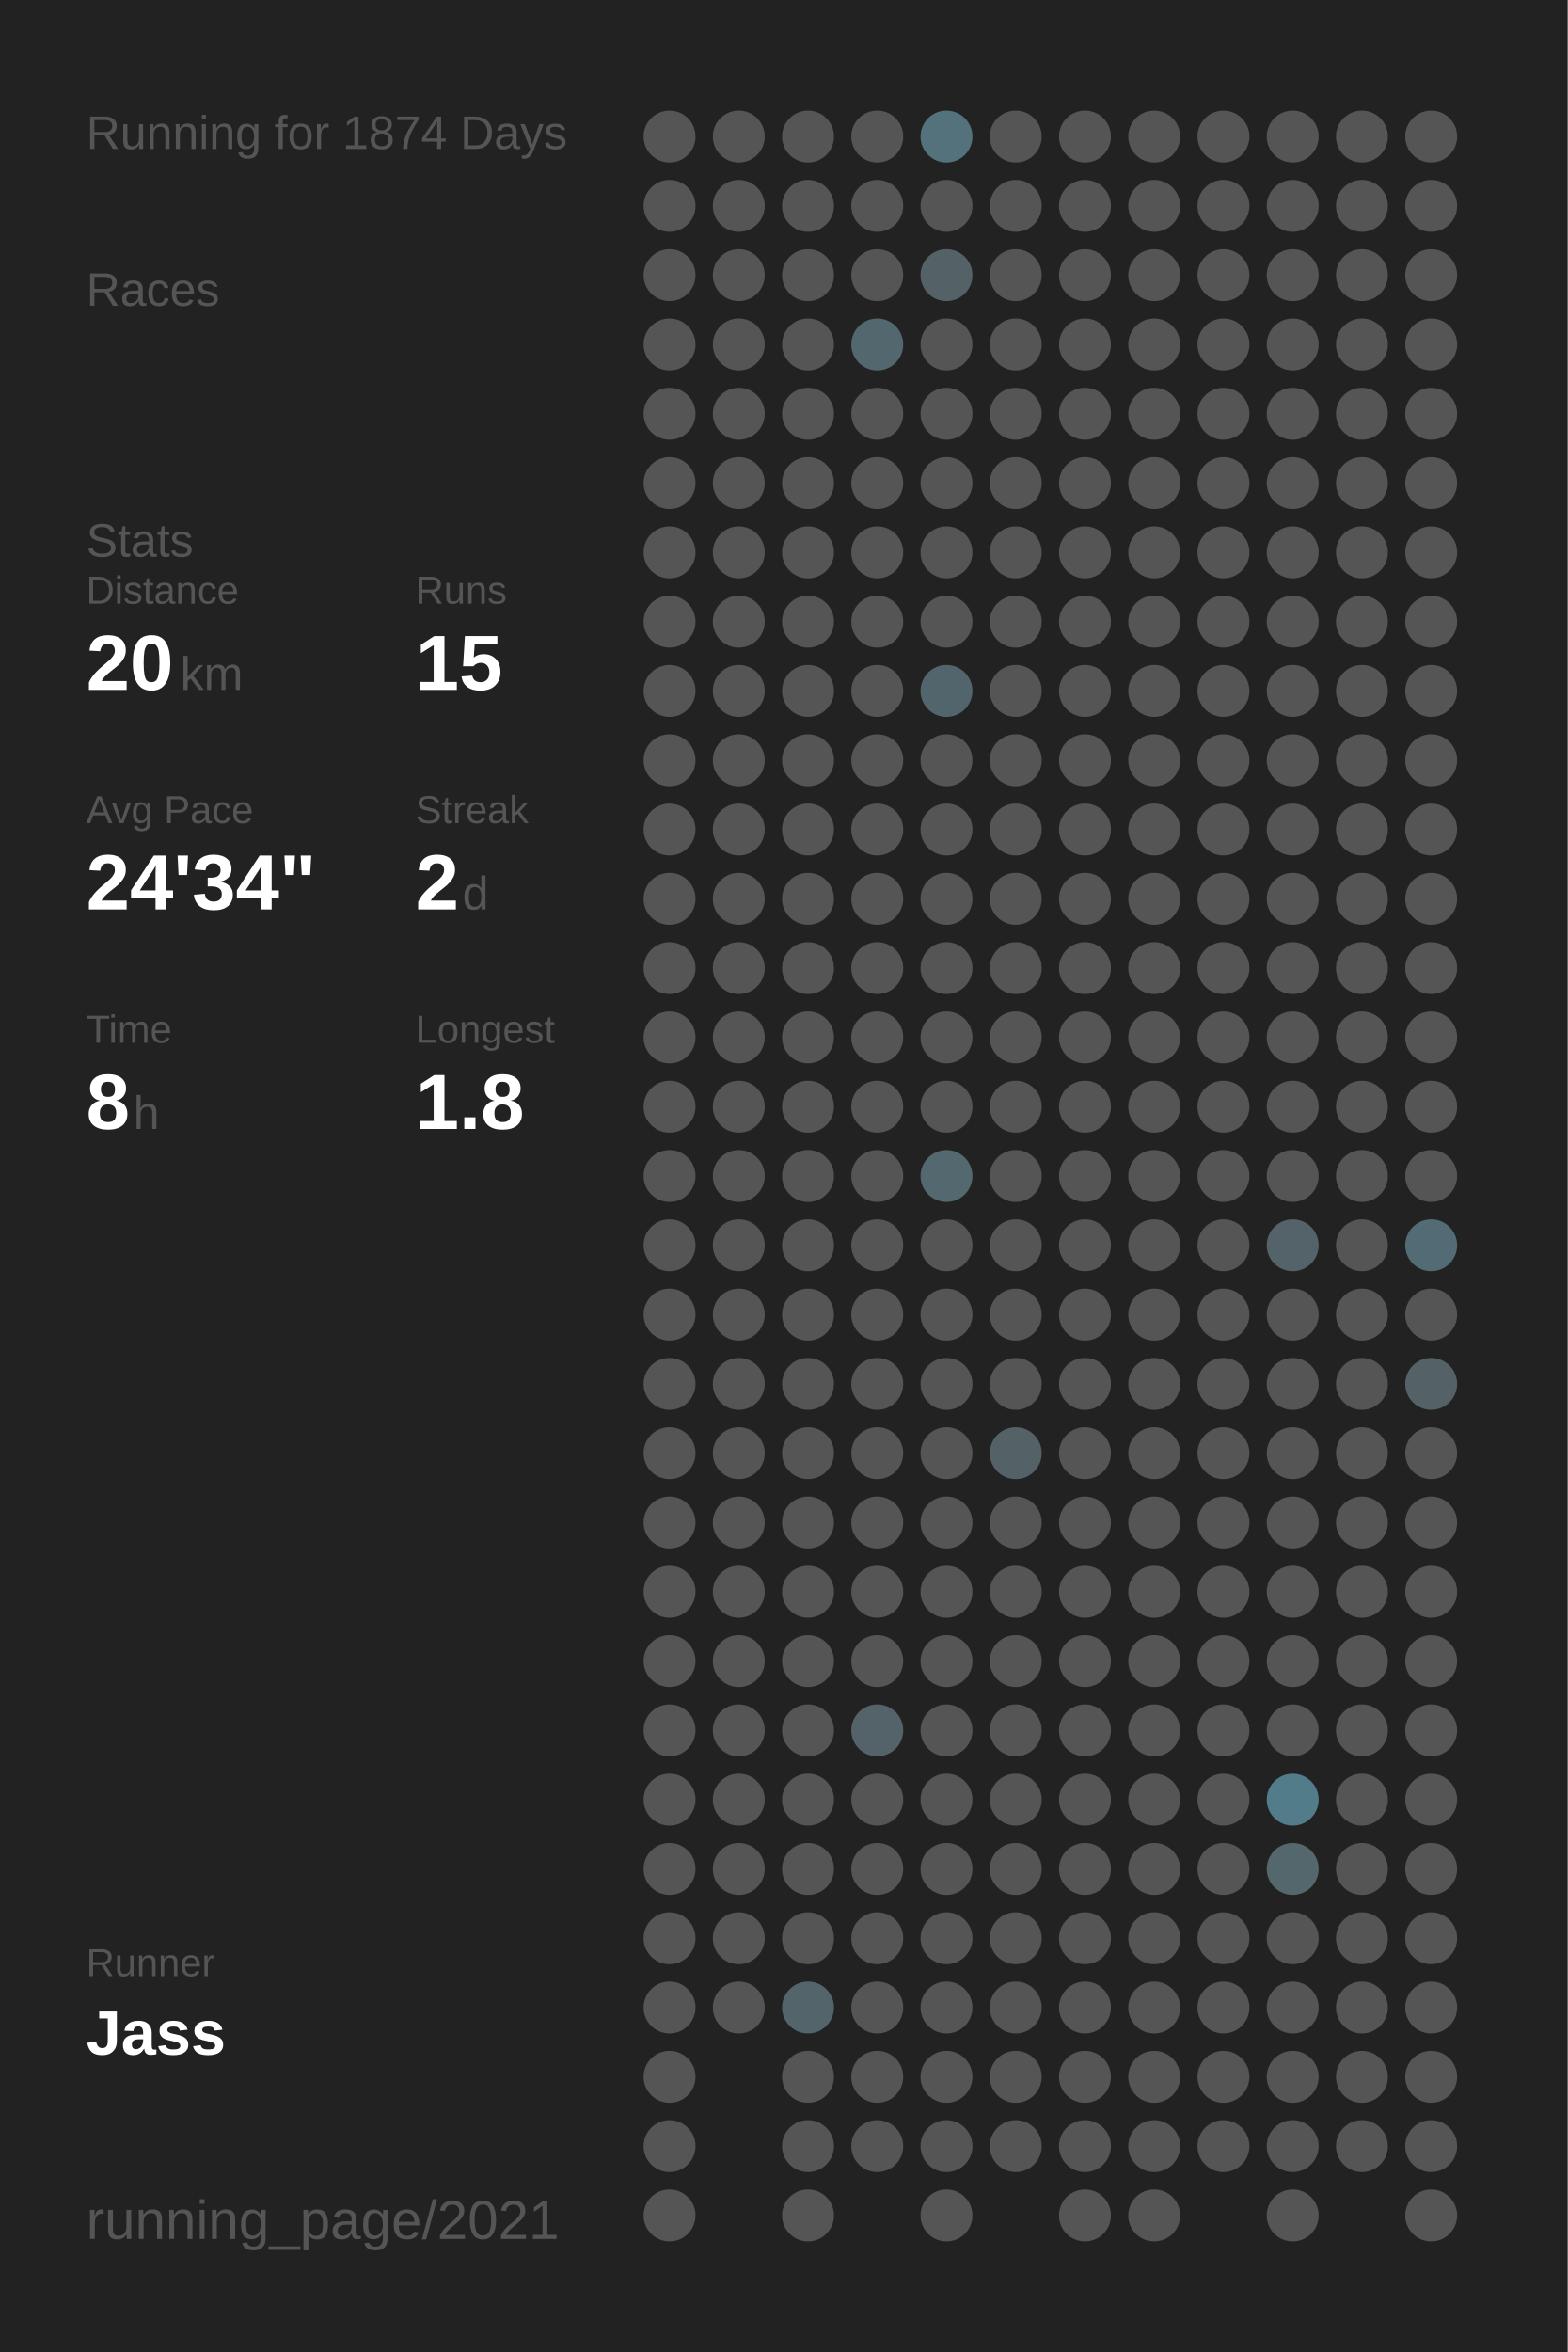
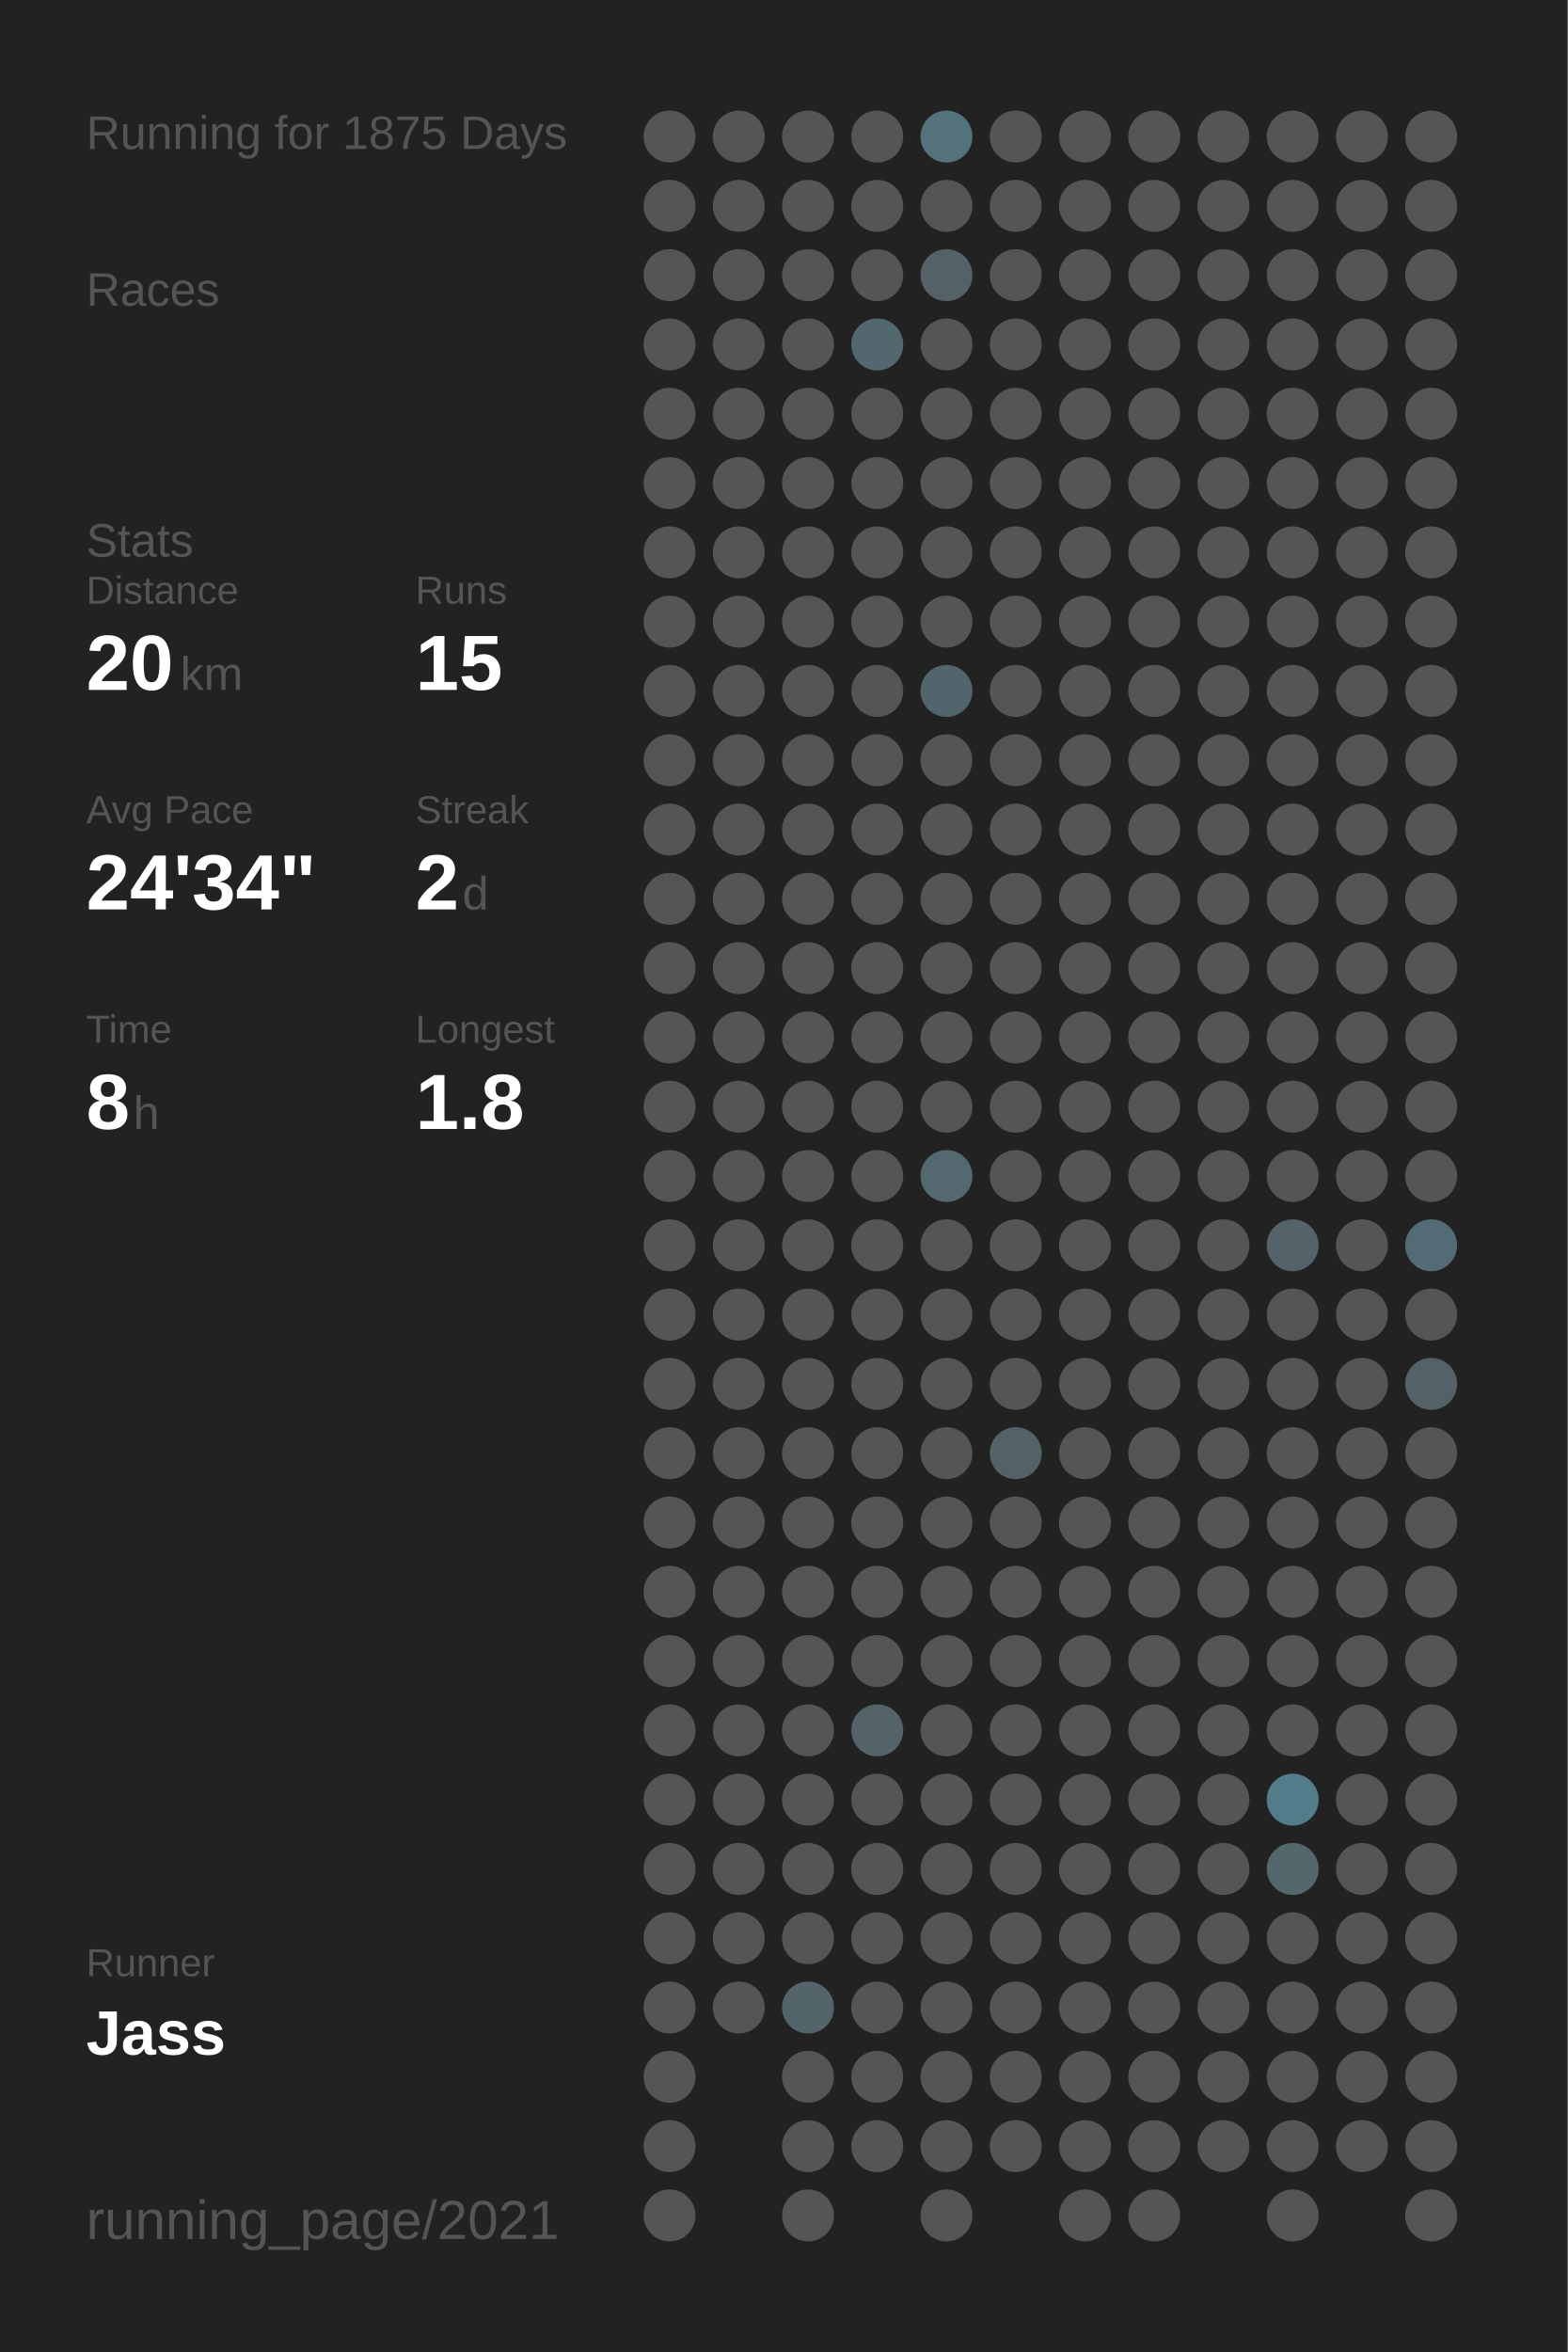
<svg xmlns="http://www.w3.org/2000/svg" baseProfile="full" height="300mm" version="1.1" viewBox="0,0,200,300" width="200mm">
  <defs />
  <rect fill="#222222" height="300" width="200" x="0" y="0" />
-   <text fill="#555555" style="font-size:6px; font-family:Arial;" x="11" y="19">Running for 1874 Days</text>
+   <text fill="#555555" style="font-size:6px; font-family:Arial;" x="11" y="19">Running for 1875 Days</text>
  <text fill="#555555" style="font-size:6px; font-family:Arial;" x="11" y="39">Races</text>
  <text fill="#555555" style="font-size:6px; font-family:Arial;" x="11" y="71">Stats</text>
  <text fill="#555555" style="font-size:5px; font-family:Arial;" x="11" y="77">Distance</text>
  <text fill="#FFFFFF" style="font-size:10px; font-family:Arial; font-weight:bold;" x="11" y="88">20</text>
  <text fill="#555555" style="font-size:6px; font-family:Arial;" x="23" y="88">km</text>
  <text fill="#555555" style="font-size:5px; font-family:Arial;" x="53" y="77">Runs</text>
  <text fill="#FFFFFF" style="font-size:10px; font-family:Arial; font-weight:bold;" x="53" y="88">15</text>
  <text fill="#555555" style="font-size:5px; font-family:Arial;" x="11" y="105">Avg Pace</text>
  <text fill="#FFFFFF" style="font-size:10px; font-family:Arial; font-weight:bold;" x="11" y="116">24'34"</text>
  <text fill="#555555" style="font-size:5px; font-family:Arial;" x="53" y="105">Streak</text>
  <text fill="#FFFFFF" style="font-size:10px; font-family:Arial; font-weight:bold;" x="53" y="116">2</text>
  <text fill="#555555" style="font-size:6px; font-family:Arial;" x="59" y="116">d</text>
  <text fill="#555555" style="font-size:5px; font-family:Arial;" x="11" y="133">Time</text>
  <text fill="#FFFFFF" style="font-size:10px; font-family:Arial; font-weight:bold;" x="11" y="144">8</text>
  <text fill="#555555" style="font-size:6px; font-family:Arial;" x="17" y="144">h</text>
  <text fill="#555555" style="font-size:5px; font-family:Arial;" x="53" y="133">Longest</text>
  <text fill="#FFFFFF" style="font-size:10px; font-family:Arial; font-weight:bold;" x="53" y="144">1.8</text>
  <text fill="#555555" style="font-size:5px; font-family:Arial;" x="11" y="252.065">Runner</text>
  <text fill="#FFFFFF" style="font-size:8px; font-family:Arial; font-weight:bold;" x="11" y="262.065">Jass</text>
  <text fill="#555555" style="font-size:7px; font-family:Arial;" x="11" y="285.581">running_page/2021</text>
  <circle cx="85.417" cy="17.419" fill="#555555" r="3.312" />
  <circle cx="85.417" cy="26.258" fill="#555555" r="3.312" />
  <circle cx="85.417" cy="35.097" fill="#555555" r="3.312" />
  <circle cx="85.417" cy="43.935" fill="#555555" r="3.312" />
  <circle cx="85.417" cy="52.774" fill="#555555" r="3.312" />
  <circle cx="85.417" cy="61.613" fill="#555555" r="3.312" />
  <circle cx="85.417" cy="70.452" fill="#555555" r="3.312" />
  <circle cx="85.417" cy="79.29" fill="#555555" r="3.312" />
  <circle cx="85.417" cy="88.129" fill="#555555" r="3.312" />
  <circle cx="85.417" cy="96.968" fill="#555555" r="3.312" />
  <circle cx="85.417" cy="105.806" fill="#555555" r="3.312" />
  <circle cx="85.417" cy="114.645" fill="#555555" r="3.312" />
  <circle cx="85.417" cy="123.484" fill="#555555" r="3.312" />
  <circle cx="85.417" cy="132.323" fill="#555555" r="3.312" />
  <circle cx="85.417" cy="141.161" fill="#555555" r="3.312" />
  <circle cx="85.417" cy="150" fill="#555555" r="3.312" />
  <circle cx="85.417" cy="158.839" fill="#555555" r="3.312" />
  <circle cx="85.417" cy="167.677" fill="#555555" r="3.312" />
  <circle cx="85.417" cy="176.516" fill="#555555" r="3.312" />
  <circle cx="85.417" cy="185.355" fill="#555555" r="3.312" />
  <circle cx="85.417" cy="194.194" fill="#555555" r="3.312" />
  <circle cx="85.417" cy="203.032" fill="#555555" r="3.312" />
  <circle cx="85.417" cy="211.871" fill="#555555" r="3.312" />
  <circle cx="85.417" cy="220.71" fill="#555555" r="3.312" />
  <circle cx="85.417" cy="229.548" fill="#555555" r="3.312" />
  <circle cx="85.417" cy="238.387" fill="#555555" r="3.312" />
  <circle cx="85.417" cy="247.226" fill="#555555" r="3.312" />
  <circle cx="85.417" cy="256.065" fill="#555555" r="3.312" />
  <circle cx="85.417" cy="264.903" fill="#555555" r="3.312" />
  <circle cx="85.417" cy="273.742" fill="#555555" r="3.312" />
  <circle cx="85.417" cy="282.581" fill="#555555" r="3.312" />
  <circle cx="94.25" cy="17.419" fill="#555555" r="3.312" />
  <circle cx="94.25" cy="26.258" fill="#555555" r="3.312" />
  <circle cx="94.25" cy="35.097" fill="#555555" r="3.312" />
  <circle cx="94.25" cy="43.935" fill="#555555" r="3.312" />
  <circle cx="94.25" cy="52.774" fill="#555555" r="3.312" />
  <circle cx="94.25" cy="61.613" fill="#555555" r="3.312" />
  <circle cx="94.25" cy="70.452" fill="#555555" r="3.312" />
  <circle cx="94.25" cy="79.29" fill="#555555" r="3.312" />
  <circle cx="94.25" cy="88.129" fill="#555555" r="3.312" />
  <circle cx="94.25" cy="96.968" fill="#555555" r="3.312" />
  <circle cx="94.25" cy="105.806" fill="#555555" r="3.312" />
  <circle cx="94.25" cy="114.645" fill="#555555" r="3.312" />
  <circle cx="94.25" cy="123.484" fill="#555555" r="3.312" />
  <circle cx="94.25" cy="132.323" fill="#555555" r="3.312" />
  <circle cx="94.25" cy="141.161" fill="#555555" r="3.312" />
  <circle cx="94.25" cy="150" fill="#555555" r="3.312" />
  <circle cx="94.25" cy="158.839" fill="#555555" r="3.312" />
  <circle cx="94.25" cy="167.677" fill="#555555" r="3.312" />
  <circle cx="94.25" cy="176.516" fill="#555555" r="3.312" />
  <circle cx="94.25" cy="185.355" fill="#555555" r="3.312" />
  <circle cx="94.25" cy="194.194" fill="#555555" r="3.312" />
  <circle cx="94.25" cy="203.032" fill="#555555" r="3.312" />
  <circle cx="94.25" cy="211.871" fill="#555555" r="3.312" />
  <circle cx="94.25" cy="220.71" fill="#555555" r="3.312" />
  <circle cx="94.25" cy="229.548" fill="#555555" r="3.312" />
  <circle cx="94.25" cy="238.387" fill="#555555" r="3.312" />
  <circle cx="94.25" cy="247.226" fill="#555555" r="3.312" />
  <circle cx="94.25" cy="256.065" fill="#555555" r="3.312" />
  <circle cx="103.083" cy="17.419" fill="#555555" r="3.312" />
  <circle cx="103.083" cy="26.258" fill="#555555" r="3.312" />
  <circle cx="103.083" cy="35.097" fill="#555555" r="3.312" />
  <circle cx="103.083" cy="43.935" fill="#555555" r="3.312" />
  <circle cx="103.083" cy="52.774" fill="#555555" r="3.312" />
  <circle cx="103.083" cy="61.613" fill="#555555" r="3.312" />
  <circle cx="103.083" cy="70.452" fill="#555555" r="3.312" />
  <circle cx="103.083" cy="79.29" fill="#555555" r="3.312" />
  <circle cx="103.083" cy="88.129" fill="#555555" r="3.312" />
  <circle cx="103.083" cy="96.968" fill="#555555" r="3.312" />
  <circle cx="103.083" cy="105.806" fill="#555555" r="3.312" />
  <circle cx="103.083" cy="114.645" fill="#555555" r="3.312" />
  <circle cx="103.083" cy="123.484" fill="#555555" r="3.312" />
  <circle cx="103.083" cy="132.323" fill="#555555" r="3.312" />
  <circle cx="103.083" cy="141.161" fill="#555555" r="3.312" />
  <circle cx="103.083" cy="150" fill="#555555" r="3.312" />
  <circle cx="103.083" cy="158.839" fill="#555555" r="3.312" />
  <circle cx="103.083" cy="167.677" fill="#555555" r="3.312" />
  <circle cx="103.083" cy="176.516" fill="#555555" r="3.312" />
  <circle cx="103.083" cy="185.355" fill="#555555" r="3.312" />
  <circle cx="103.083" cy="194.194" fill="#555555" r="3.312" />
  <circle cx="103.083" cy="203.032" fill="#555555" r="3.312" />
  <circle cx="103.083" cy="211.871" fill="#555555" r="3.312" />
  <circle cx="103.083" cy="220.71" fill="#555555" r="3.312" />
  <circle cx="103.083" cy="229.548" fill="#555555" r="3.312" />
  <circle cx="103.083" cy="238.387" fill="#555555" r="3.312" />
  <circle cx="103.083" cy="247.226" fill="#555555" r="3.312" />
  <circle cx="103.083" cy="256.065" fill="#53656b" r="3.312" />
  <circle cx="103.083" cy="264.903" fill="#555555" r="3.312" />
  <circle cx="103.083" cy="273.742" fill="#555555" r="3.312" />
  <circle cx="103.083" cy="282.581" fill="#555555" r="3.312" />
  <circle cx="111.917" cy="17.419" fill="#555555" r="3.312" />
  <circle cx="111.917" cy="26.258" fill="#555555" r="3.312" />
  <circle cx="111.917" cy="35.097" fill="#555555" r="3.312" />
  <circle cx="111.917" cy="43.935" fill="#53676e" r="3.312" />
  <circle cx="111.917" cy="52.774" fill="#555555" r="3.312" />
  <circle cx="111.917" cy="61.613" fill="#555555" r="3.312" />
  <circle cx="111.917" cy="70.452" fill="#555555" r="3.312" />
  <circle cx="111.917" cy="79.29" fill="#555555" r="3.312" />
  <circle cx="111.917" cy="88.129" fill="#555555" r="3.312" />
  <circle cx="111.917" cy="96.968" fill="#555555" r="3.312" />
  <circle cx="111.917" cy="105.806" fill="#555555" r="3.312" />
  <circle cx="111.917" cy="114.645" fill="#555555" r="3.312" />
  <circle cx="111.917" cy="123.484" fill="#555555" r="3.312" />
  <circle cx="111.917" cy="132.323" fill="#555555" r="3.312" />
  <circle cx="111.917" cy="141.161" fill="#555555" r="3.312" />
  <circle cx="111.917" cy="150" fill="#555555" r="3.312" />
  <circle cx="111.917" cy="158.839" fill="#555555" r="3.312" />
  <circle cx="111.917" cy="167.677" fill="#555555" r="3.312" />
  <circle cx="111.917" cy="176.516" fill="#555555" r="3.312" />
  <circle cx="111.917" cy="185.355" fill="#555555" r="3.312" />
  <circle cx="111.917" cy="194.194" fill="#555555" r="3.312" />
  <circle cx="111.917" cy="203.032" fill="#555555" r="3.312" />
  <circle cx="111.917" cy="211.871" fill="#555555" r="3.312" />
  <circle cx="111.917" cy="220.71" fill="#546369" r="3.312" />
  <circle cx="111.917" cy="229.548" fill="#555555" r="3.312" />
  <circle cx="111.917" cy="238.387" fill="#555555" r="3.312" />
  <circle cx="111.917" cy="247.226" fill="#555555" r="3.312" />
  <circle cx="111.917" cy="256.065" fill="#555555" r="3.312" />
  <circle cx="111.917" cy="264.903" fill="#555555" r="3.312" />
  <circle cx="111.917" cy="273.742" fill="#555555" r="3.312" />
  <circle cx="120.75" cy="17.419" fill="#53727c" r="3.312" />
  <circle cx="120.75" cy="26.258" fill="#555555" r="3.312" />
  <circle cx="120.75" cy="35.097" fill="#546166" r="3.312" />
  <circle cx="120.75" cy="43.935" fill="#555555" r="3.312" />
  <circle cx="120.75" cy="52.774" fill="#555555" r="3.312" />
  <circle cx="120.75" cy="61.613" fill="#555555" r="3.312" />
  <circle cx="120.75" cy="70.452" fill="#555555" r="3.312" />
  <circle cx="120.75" cy="79.29" fill="#555555" r="3.312" />
  <circle cx="120.75" cy="88.129" fill="#53656c" r="3.312" />
  <circle cx="120.75" cy="96.968" fill="#555555" r="3.312" />
  <circle cx="120.75" cy="105.806" fill="#555555" r="3.312" />
  <circle cx="120.75" cy="114.645" fill="#555555" r="3.312" />
  <circle cx="120.75" cy="123.484" fill="#555555" r="3.312" />
  <circle cx="120.75" cy="132.323" fill="#555555" r="3.312" />
  <circle cx="120.75" cy="141.161" fill="#555555" r="3.312" />
  <circle cx="120.75" cy="150" fill="#53686f" r="3.312" />
  <circle cx="120.75" cy="158.839" fill="#555555" r="3.312" />
  <circle cx="120.75" cy="167.677" fill="#555555" r="3.312" />
  <circle cx="120.75" cy="176.516" fill="#555555" r="3.312" />
  <circle cx="120.75" cy="185.355" fill="#555555" r="3.312" />
  <circle cx="120.75" cy="194.194" fill="#555555" r="3.312" />
  <circle cx="120.75" cy="203.032" fill="#555555" r="3.312" />
  <circle cx="120.75" cy="211.871" fill="#555555" r="3.312" />
  <circle cx="120.75" cy="220.71" fill="#555555" r="3.312" />
  <circle cx="120.75" cy="229.548" fill="#555555" r="3.312" />
  <circle cx="120.75" cy="238.387" fill="#555555" r="3.312" />
  <circle cx="120.75" cy="247.226" fill="#555555" r="3.312" />
  <circle cx="120.75" cy="256.065" fill="#555555" r="3.312" />
  <circle cx="120.75" cy="264.903" fill="#555555" r="3.312" />
  <circle cx="120.75" cy="273.742" fill="#555555" r="3.312" />
  <circle cx="120.75" cy="282.581" fill="#555555" r="3.312" />
  <circle cx="129.583" cy="17.419" fill="#555555" r="3.312" />
  <circle cx="129.583" cy="26.258" fill="#555555" r="3.312" />
  <circle cx="129.583" cy="35.097" fill="#555555" r="3.312" />
  <circle cx="129.583" cy="43.935" fill="#555555" r="3.312" />
  <circle cx="129.583" cy="52.774" fill="#555555" r="3.312" />
  <circle cx="129.583" cy="61.613" fill="#555555" r="3.312" />
  <circle cx="129.583" cy="70.452" fill="#555555" r="3.312" />
  <circle cx="129.583" cy="79.29" fill="#555555" r="3.312" />
  <circle cx="129.583" cy="88.129" fill="#555555" r="3.312" />
  <circle cx="129.583" cy="96.968" fill="#555555" r="3.312" />
  <circle cx="129.583" cy="105.806" fill="#555555" r="3.312" />
  <circle cx="129.583" cy="114.645" fill="#555555" r="3.312" />
  <circle cx="129.583" cy="123.484" fill="#555555" r="3.312" />
  <circle cx="129.583" cy="132.323" fill="#555555" r="3.312" />
  <circle cx="129.583" cy="141.161" fill="#555555" r="3.312" />
  <circle cx="129.583" cy="150" fill="#555555" r="3.312" />
  <circle cx="129.583" cy="158.839" fill="#555555" r="3.312" />
  <circle cx="129.583" cy="167.677" fill="#555555" r="3.312" />
  <circle cx="129.583" cy="176.516" fill="#555555" r="3.312" />
  <circle cx="129.583" cy="185.355" fill="#546267" r="3.312" />
  <circle cx="129.583" cy="194.194" fill="#555555" r="3.312" />
  <circle cx="129.583" cy="203.032" fill="#555555" r="3.312" />
  <circle cx="129.583" cy="211.871" fill="#555555" r="3.312" />
  <circle cx="129.583" cy="220.71" fill="#555555" r="3.312" />
  <circle cx="129.583" cy="229.548" fill="#555555" r="3.312" />
  <circle cx="129.583" cy="238.387" fill="#555555" r="3.312" />
  <circle cx="129.583" cy="247.226" fill="#555555" r="3.312" />
  <circle cx="129.583" cy="256.065" fill="#555555" r="3.312" />
  <circle cx="129.583" cy="264.903" fill="#555555" r="3.312" />
  <circle cx="129.583" cy="273.742" fill="#555555" r="3.312" />
  <circle cx="138.417" cy="17.419" fill="#555555" r="3.312" />
  <circle cx="138.417" cy="26.258" fill="#555555" r="3.312" />
  <circle cx="138.417" cy="35.097" fill="#555555" r="3.312" />
  <circle cx="138.417" cy="43.935" fill="#555555" r="3.312" />
  <circle cx="138.417" cy="52.774" fill="#555555" r="3.312" />
  <circle cx="138.417" cy="61.613" fill="#555555" r="3.312" />
  <circle cx="138.417" cy="70.452" fill="#555555" r="3.312" />
  <circle cx="138.417" cy="79.29" fill="#555555" r="3.312" />
  <circle cx="138.417" cy="88.129" fill="#555555" r="3.312" />
  <circle cx="138.417" cy="96.968" fill="#555555" r="3.312" />
  <circle cx="138.417" cy="105.806" fill="#555555" r="3.312" />
  <circle cx="138.417" cy="114.645" fill="#555555" r="3.312" />
  <circle cx="138.417" cy="123.484" fill="#555555" r="3.312" />
  <circle cx="138.417" cy="132.323" fill="#555555" r="3.312" />
  <circle cx="138.417" cy="141.161" fill="#555555" r="3.312" />
  <circle cx="138.417" cy="150" fill="#555555" r="3.312" />
  <circle cx="138.417" cy="158.839" fill="#555555" r="3.312" />
  <circle cx="138.417" cy="167.677" fill="#555555" r="3.312" />
  <circle cx="138.417" cy="176.516" fill="#555555" r="3.312" />
  <circle cx="138.417" cy="185.355" fill="#555555" r="3.312" />
  <circle cx="138.417" cy="194.194" fill="#555555" r="3.312" />
  <circle cx="138.417" cy="203.032" fill="#555555" r="3.312" />
  <circle cx="138.417" cy="211.871" fill="#555555" r="3.312" />
  <circle cx="138.417" cy="220.71" fill="#555555" r="3.312" />
  <circle cx="138.417" cy="229.548" fill="#555555" r="3.312" />
  <circle cx="138.417" cy="238.387" fill="#555555" r="3.312" />
  <circle cx="138.417" cy="247.226" fill="#555555" r="3.312" />
  <circle cx="138.417" cy="256.065" fill="#555555" r="3.312" />
  <circle cx="138.417" cy="264.903" fill="#555555" r="3.312" />
  <circle cx="138.417" cy="273.742" fill="#555555" r="3.312" />
  <circle cx="138.417" cy="282.581" fill="#555555" r="3.312" />
  <circle cx="147.25" cy="17.419" fill="#555555" r="3.312" />
  <circle cx="147.25" cy="26.258" fill="#555555" r="3.312" />
  <circle cx="147.25" cy="35.097" fill="#555555" r="3.312" />
  <circle cx="147.25" cy="43.935" fill="#555555" r="3.312" />
  <circle cx="147.25" cy="52.774" fill="#555555" r="3.312" />
  <circle cx="147.25" cy="61.613" fill="#555555" r="3.312" />
  <circle cx="147.25" cy="70.452" fill="#555555" r="3.312" />
  <circle cx="147.25" cy="79.29" fill="#555555" r="3.312" />
  <circle cx="147.25" cy="88.129" fill="#555555" r="3.312" />
  <circle cx="147.25" cy="96.968" fill="#555555" r="3.312" />
  <circle cx="147.25" cy="105.806" fill="#555555" r="3.312" />
  <circle cx="147.25" cy="114.645" fill="#555555" r="3.312" />
  <circle cx="147.25" cy="123.484" fill="#555555" r="3.312" />
  <circle cx="147.25" cy="132.323" fill="#555555" r="3.312" />
  <circle cx="147.25" cy="141.161" fill="#555555" r="3.312" />
  <circle cx="147.25" cy="150" fill="#555555" r="3.312" />
  <circle cx="147.25" cy="158.839" fill="#555555" r="3.312" />
  <circle cx="147.25" cy="167.677" fill="#555555" r="3.312" />
  <circle cx="147.25" cy="176.516" fill="#555555" r="3.312" />
  <circle cx="147.25" cy="185.355" fill="#555555" r="3.312" />
  <circle cx="147.25" cy="194.194" fill="#555555" r="3.312" />
  <circle cx="147.25" cy="203.032" fill="#555555" r="3.312" />
  <circle cx="147.25" cy="211.871" fill="#555555" r="3.312" />
  <circle cx="147.25" cy="220.71" fill="#555555" r="3.312" />
  <circle cx="147.25" cy="229.548" fill="#555555" r="3.312" />
  <circle cx="147.25" cy="238.387" fill="#555555" r="3.312" />
  <circle cx="147.25" cy="247.226" fill="#555555" r="3.312" />
  <circle cx="147.25" cy="256.065" fill="#555555" r="3.312" />
  <circle cx="147.25" cy="264.903" fill="#555555" r="3.312" />
  <circle cx="147.25" cy="273.742" fill="#555555" r="3.312" />
  <circle cx="147.25" cy="282.581" fill="#555555" r="3.312" />
  <circle cx="156.083" cy="17.419" fill="#555555" r="3.312" />
  <circle cx="156.083" cy="26.258" fill="#555555" r="3.312" />
  <circle cx="156.083" cy="35.097" fill="#555555" r="3.312" />
  <circle cx="156.083" cy="43.935" fill="#555555" r="3.312" />
  <circle cx="156.083" cy="52.774" fill="#555555" r="3.312" />
  <circle cx="156.083" cy="61.613" fill="#555555" r="3.312" />
  <circle cx="156.083" cy="70.452" fill="#555555" r="3.312" />
  <circle cx="156.083" cy="79.29" fill="#555555" r="3.312" />
  <circle cx="156.083" cy="88.129" fill="#555555" r="3.312" />
  <circle cx="156.083" cy="96.968" fill="#555555" r="3.312" />
  <circle cx="156.083" cy="105.806" fill="#555555" r="3.312" />
  <circle cx="156.083" cy="114.645" fill="#555555" r="3.312" />
  <circle cx="156.083" cy="123.484" fill="#555555" r="3.312" />
  <circle cx="156.083" cy="132.323" fill="#555555" r="3.312" />
  <circle cx="156.083" cy="141.161" fill="#555555" r="3.312" />
  <circle cx="156.083" cy="150" fill="#555555" r="3.312" />
  <circle cx="156.083" cy="158.839" fill="#555555" r="3.312" />
  <circle cx="156.083" cy="167.677" fill="#555555" r="3.312" />
  <circle cx="156.083" cy="176.516" fill="#555555" r="3.312" />
  <circle cx="156.083" cy="185.355" fill="#555555" r="3.312" />
  <circle cx="156.083" cy="194.194" fill="#555555" r="3.312" />
  <circle cx="156.083" cy="203.032" fill="#555555" r="3.312" />
  <circle cx="156.083" cy="211.871" fill="#555555" r="3.312" />
  <circle cx="156.083" cy="220.71" fill="#555555" r="3.312" />
  <circle cx="156.083" cy="229.548" fill="#555555" r="3.312" />
  <circle cx="156.083" cy="238.387" fill="#555555" r="3.312" />
  <circle cx="156.083" cy="247.226" fill="#555555" r="3.312" />
  <circle cx="156.083" cy="256.065" fill="#555555" r="3.312" />
  <circle cx="156.083" cy="264.903" fill="#555555" r="3.312" />
  <circle cx="156.083" cy="273.742" fill="#555555" r="3.312" />
  <circle cx="164.917" cy="17.419" fill="#555555" r="3.312" />
  <circle cx="164.917" cy="26.258" fill="#555555" r="3.312" />
  <circle cx="164.917" cy="35.097" fill="#555555" r="3.312" />
  <circle cx="164.917" cy="43.935" fill="#555555" r="3.312" />
  <circle cx="164.917" cy="52.774" fill="#555555" r="3.312" />
  <circle cx="164.917" cy="61.613" fill="#555555" r="3.312" />
  <circle cx="164.917" cy="70.452" fill="#555555" r="3.312" />
  <circle cx="164.917" cy="79.29" fill="#555555" r="3.312" />
  <circle cx="164.917" cy="88.129" fill="#555555" r="3.312" />
  <circle cx="164.917" cy="96.968" fill="#555555" r="3.312" />
  <circle cx="164.917" cy="105.806" fill="#555555" r="3.312" />
  <circle cx="164.917" cy="114.645" fill="#555555" r="3.312" />
  <circle cx="164.917" cy="123.484" fill="#555555" r="3.312" />
  <circle cx="164.917" cy="132.323" fill="#555555" r="3.312" />
  <circle cx="164.917" cy="141.161" fill="#555555" r="3.312" />
  <circle cx="164.917" cy="150" fill="#555555" r="3.312" />
  <circle cx="164.917" cy="158.839" fill="#546369" r="3.312" />
  <circle cx="164.917" cy="167.677" fill="#555555" r="3.312" />
  <circle cx="164.917" cy="176.516" fill="#555555" r="3.312" />
  <circle cx="164.917" cy="185.355" fill="#555555" r="3.312" />
  <circle cx="164.917" cy="194.194" fill="#555555" r="3.312" />
  <circle cx="164.917" cy="203.032" fill="#555555" r="3.312" />
  <circle cx="164.917" cy="211.871" fill="#555555" r="3.312" />
  <circle cx="164.917" cy="220.71" fill="#555555" r="3.312" />
  <circle cx="164.917" cy="229.548" fill="#527c8a" r="3.312" />
  <circle cx="164.917" cy="238.387" fill="#53676d" r="3.312" />
  <circle cx="164.917" cy="247.226" fill="#555555" r="3.312" />
  <circle cx="164.917" cy="256.065" fill="#555555" r="3.312" />
  <circle cx="164.917" cy="264.903" fill="#555555" r="3.312" />
  <circle cx="164.917" cy="273.742" fill="#555555" r="3.312" />
  <circle cx="164.917" cy="282.581" fill="#555555" r="3.312" />
  <circle cx="173.75" cy="17.419" fill="#555555" r="3.312" />
  <circle cx="173.75" cy="26.258" fill="#555555" r="3.312" />
  <circle cx="173.75" cy="35.097" fill="#555555" r="3.312" />
  <circle cx="173.75" cy="43.935" fill="#555555" r="3.312" />
  <circle cx="173.75" cy="52.774" fill="#555555" r="3.312" />
  <circle cx="173.75" cy="61.613" fill="#555555" r="3.312" />
  <circle cx="173.75" cy="70.452" fill="#555555" r="3.312" />
  <circle cx="173.75" cy="79.29" fill="#555555" r="3.312" />
  <circle cx="173.75" cy="88.129" fill="#555555" r="3.312" />
  <circle cx="173.75" cy="96.968" fill="#555555" r="3.312" />
  <circle cx="173.75" cy="105.806" fill="#555555" r="3.312" />
  <circle cx="173.75" cy="114.645" fill="#555555" r="3.312" />
  <circle cx="173.75" cy="123.484" fill="#555555" r="3.312" />
  <circle cx="173.75" cy="132.323" fill="#555555" r="3.312" />
  <circle cx="173.75" cy="141.161" fill="#555555" r="3.312" />
  <circle cx="173.75" cy="150" fill="#555555" r="3.312" />
  <circle cx="173.75" cy="158.839" fill="#555555" r="3.312" />
  <circle cx="173.75" cy="167.677" fill="#555555" r="3.312" />
  <circle cx="173.75" cy="176.516" fill="#555555" r="3.312" />
  <circle cx="173.75" cy="185.355" fill="#555555" r="3.312" />
  <circle cx="173.75" cy="194.194" fill="#555555" r="3.312" />
  <circle cx="173.75" cy="203.032" fill="#555555" r="3.312" />
  <circle cx="173.75" cy="211.871" fill="#555555" r="3.312" />
  <circle cx="173.75" cy="220.71" fill="#555555" r="3.312" />
  <circle cx="173.75" cy="229.548" fill="#555555" r="3.312" />
  <circle cx="173.75" cy="238.387" fill="#555555" r="3.312" />
  <circle cx="173.75" cy="247.226" fill="#555555" r="3.312" />
  <circle cx="173.75" cy="256.065" fill="#555555" r="3.312" />
  <circle cx="173.75" cy="264.903" fill="#555555" r="3.312" />
  <circle cx="173.75" cy="273.742" fill="#555555" r="3.312" />
  <circle cx="182.583" cy="17.419" fill="#555555" r="3.312" />
  <circle cx="182.583" cy="26.258" fill="#555555" r="3.312" />
  <circle cx="182.583" cy="35.097" fill="#555555" r="3.312" />
  <circle cx="182.583" cy="43.935" fill="#555555" r="3.312" />
  <circle cx="182.583" cy="52.774" fill="#555555" r="3.312" />
  <circle cx="182.583" cy="61.613" fill="#555555" r="3.312" />
  <circle cx="182.583" cy="70.452" fill="#555555" r="3.312" />
  <circle cx="182.583" cy="79.29" fill="#555555" r="3.312" />
  <circle cx="182.583" cy="88.129" fill="#555555" r="3.312" />
  <circle cx="182.583" cy="96.968" fill="#555555" r="3.312" />
  <circle cx="182.583" cy="105.806" fill="#555555" r="3.312" />
  <circle cx="182.583" cy="114.645" fill="#555555" r="3.312" />
  <circle cx="182.583" cy="123.484" fill="#555555" r="3.312" />
  <circle cx="182.583" cy="132.323" fill="#555555" r="3.312" />
  <circle cx="182.583" cy="141.161" fill="#555555" r="3.312" />
  <circle cx="182.583" cy="150" fill="#555555" r="3.312" />
  <circle cx="182.583" cy="158.839" fill="#536b74" r="3.312" />
  <circle cx="182.583" cy="167.677" fill="#555555" r="3.312" />
  <circle cx="182.583" cy="176.516" fill="#546267" r="3.312" />
  <circle cx="182.583" cy="185.355" fill="#555555" r="3.312" />
  <circle cx="182.583" cy="194.194" fill="#555555" r="3.312" />
  <circle cx="182.583" cy="203.032" fill="#555555" r="3.312" />
  <circle cx="182.583" cy="211.871" fill="#555555" r="3.312" />
  <circle cx="182.583" cy="220.71" fill="#555555" r="3.312" />
  <circle cx="182.583" cy="229.548" fill="#555555" r="3.312" />
  <circle cx="182.583" cy="238.387" fill="#555555" r="3.312" />
  <circle cx="182.583" cy="247.226" fill="#555555" r="3.312" />
  <circle cx="182.583" cy="256.065" fill="#555555" r="3.312" />
  <circle cx="182.583" cy="264.903" fill="#555555" r="3.312" />
  <circle cx="182.583" cy="273.742" fill="#555555" r="3.312" />
  <circle cx="182.583" cy="282.581" fill="#555555" r="3.312" />
</svg>
